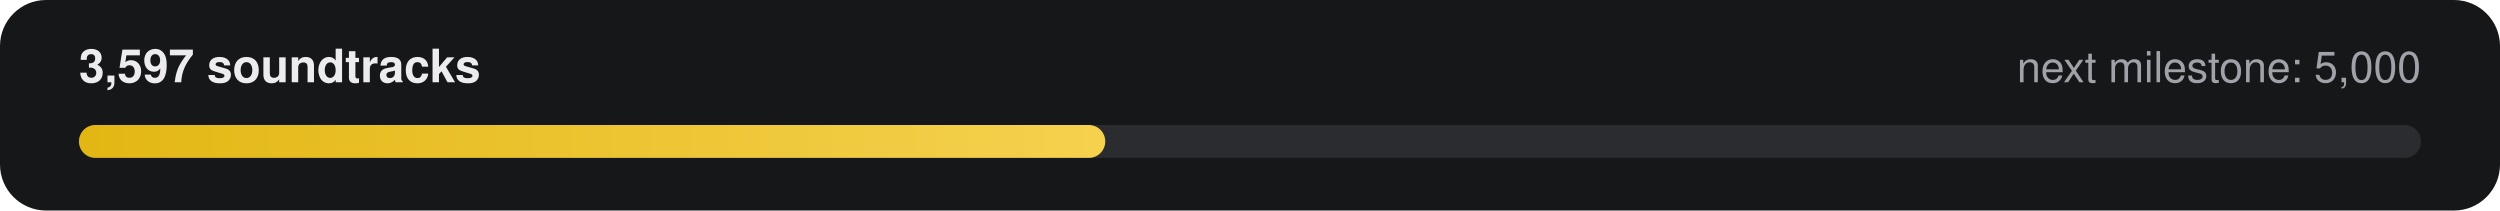
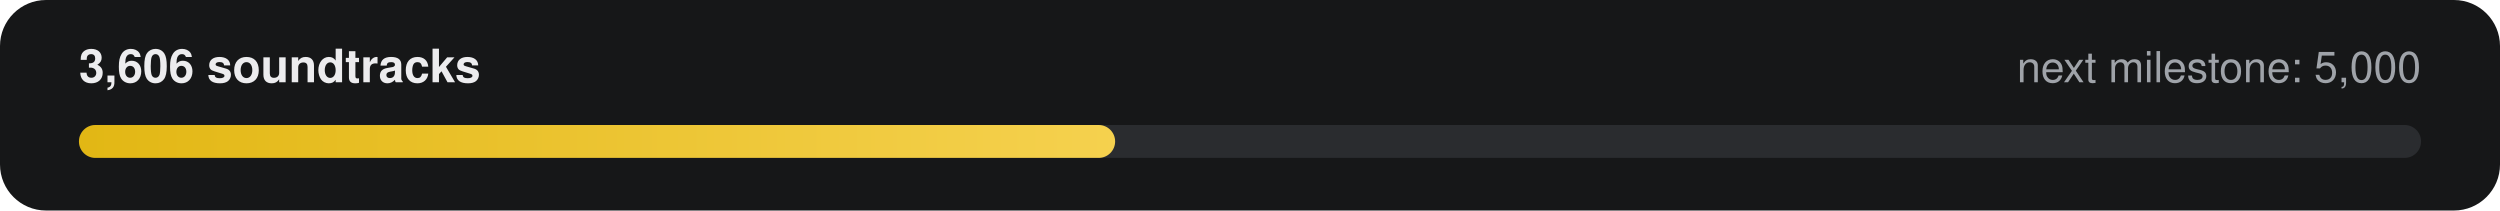
- <svg xmlns="http://www.w3.org/2000/svg" width="760" height="64" viewBox="0 0 760 64" role="img" aria-label="3,597 of 5,000 soundtracks">
+ <svg xmlns="http://www.w3.org/2000/svg" width="760" height="64" viewBox="0 0 760 64" role="img" aria-label="3,606 of 5,000 soundtracks">
  <defs>
    <linearGradient id="g" x1="0" x2="1">
      <stop offset="0" stop-color="#E2B714" />
      <stop offset="1" stop-color="#F5D14E" />
    </linearGradient>
  </defs>
  <rect width="760" height="64" rx="14" fill="#161718" />
-   <text x="24" y="25" fill="#ECECEE" font-family="-apple-system,Segoe UI,Helvetica,Arial,sans-serif" font-size="14" font-weight="600">3,597 soundtracks</text>
+   <text x="24" y="25" fill="#ECECEE" font-family="-apple-system,Segoe UI,Helvetica,Arial,sans-serif" font-size="14" font-weight="600">3,606 soundtracks</text>
  <text x="736" y="25" fill="#9FA3A9" text-anchor="end" font-family="-apple-system,Segoe UI,Helvetica,Arial,sans-serif" font-size="13">next milestone: 5,000</text>
  <rect x="24" y="38" width="712" height="10" rx="5" fill="#2A2C2F" />
-   <rect x="24" y="38" width="312" height="10" rx="5" fill="url(#g)" />
+   <rect x="24" y="38" width="315" height="10" rx="5" fill="url(#g)" />
</svg>
